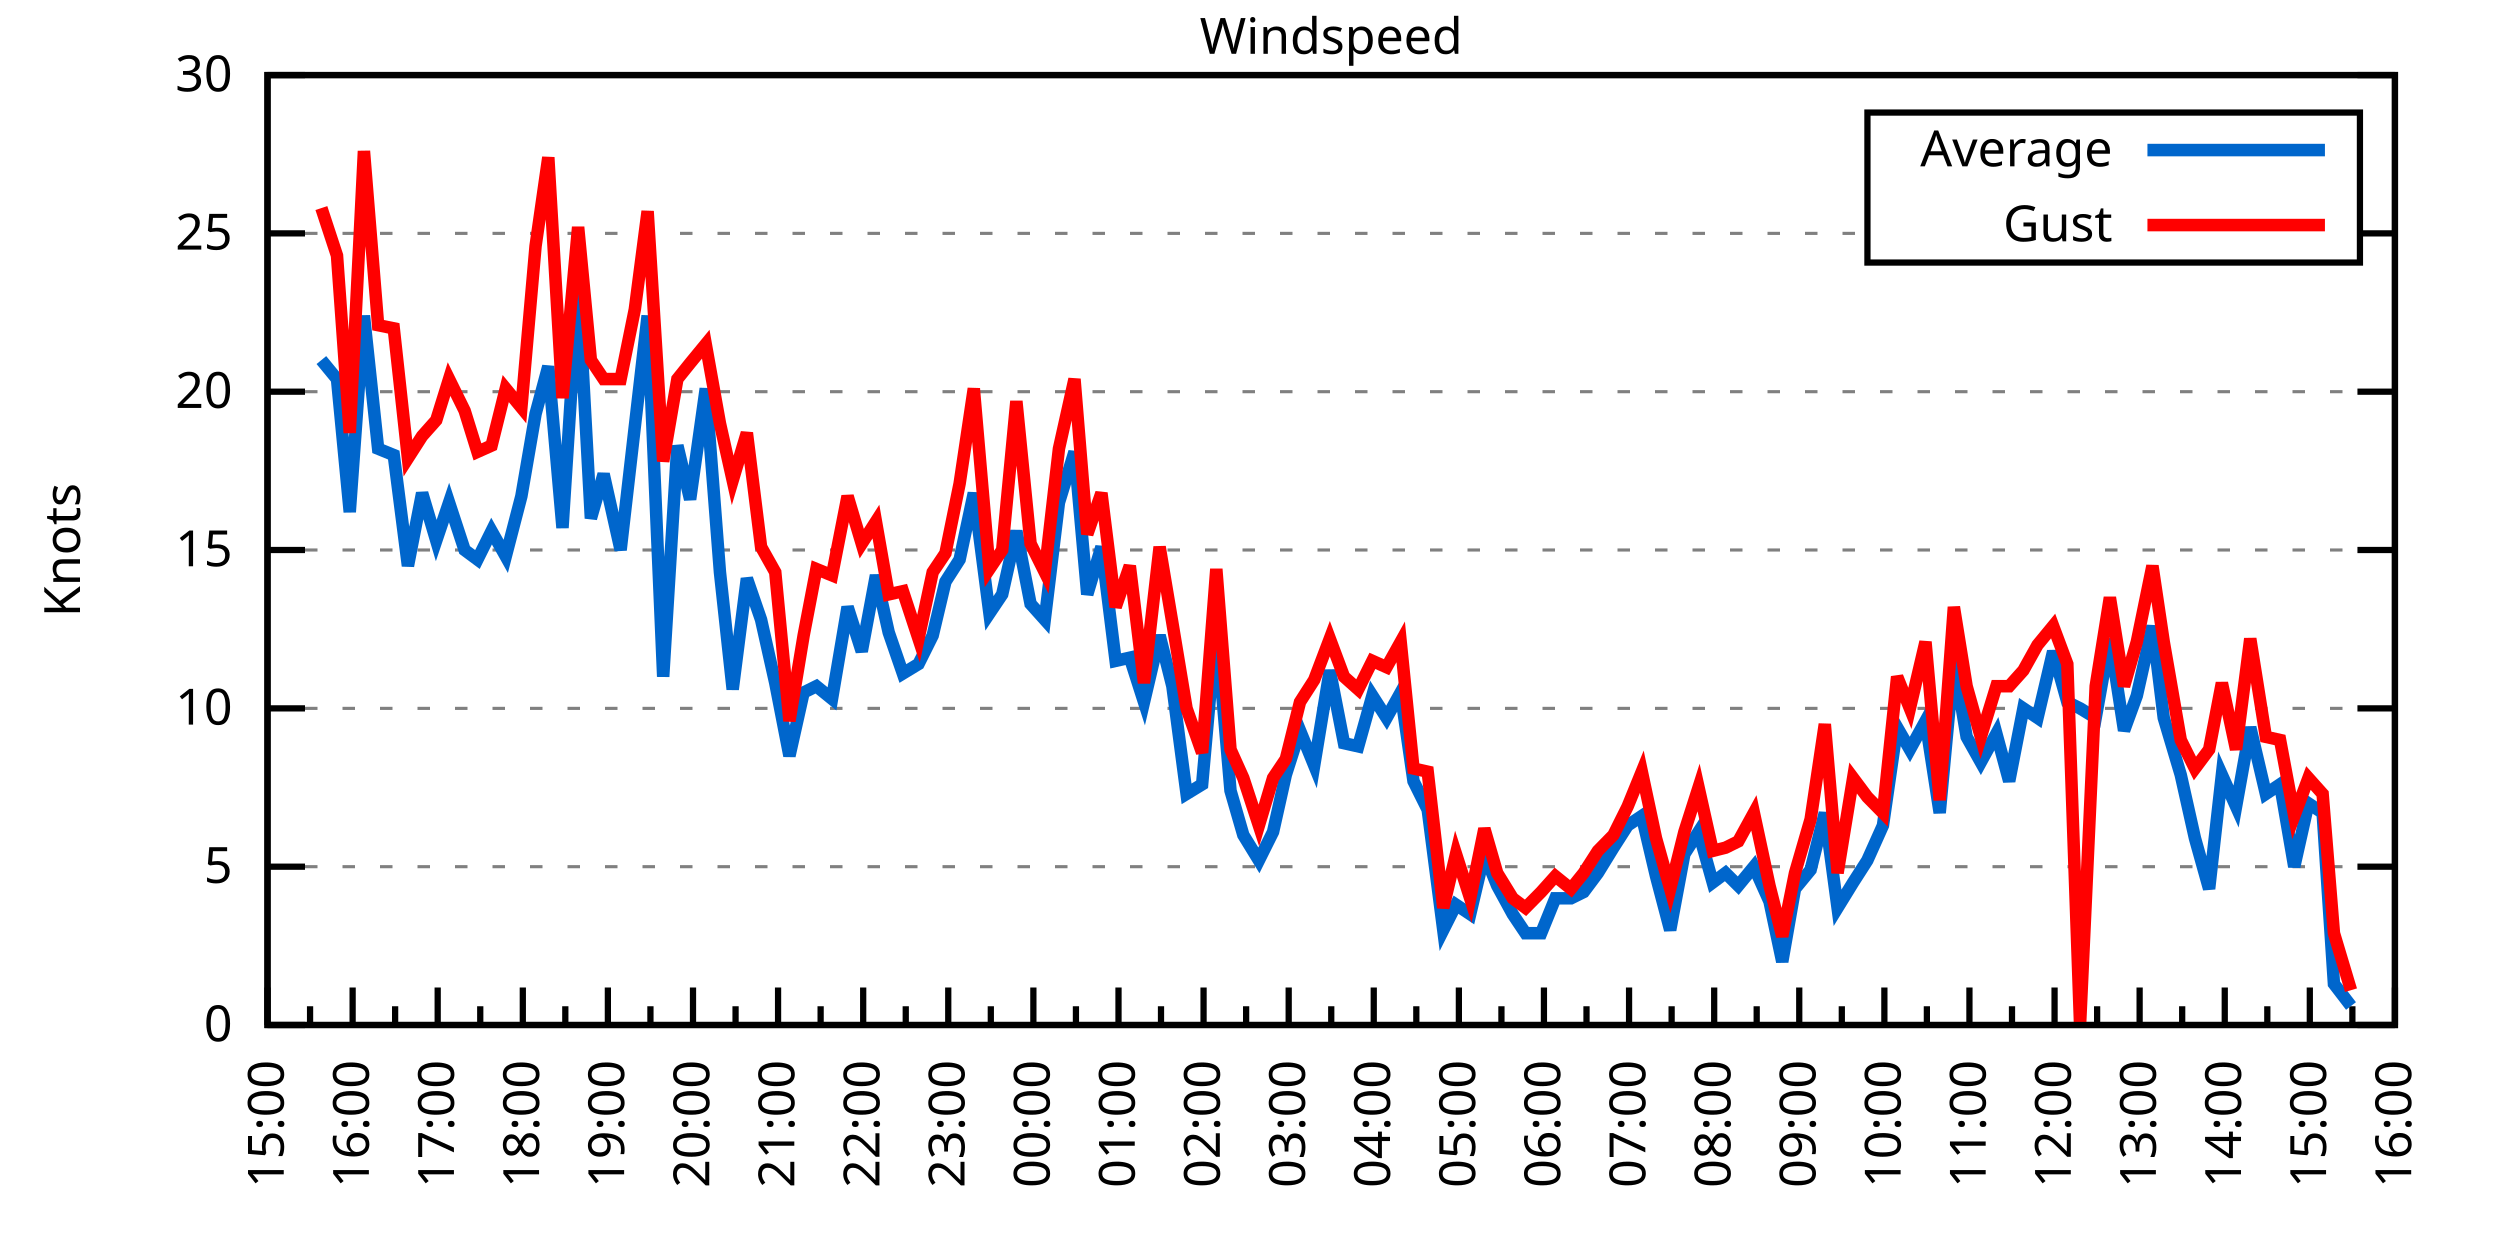
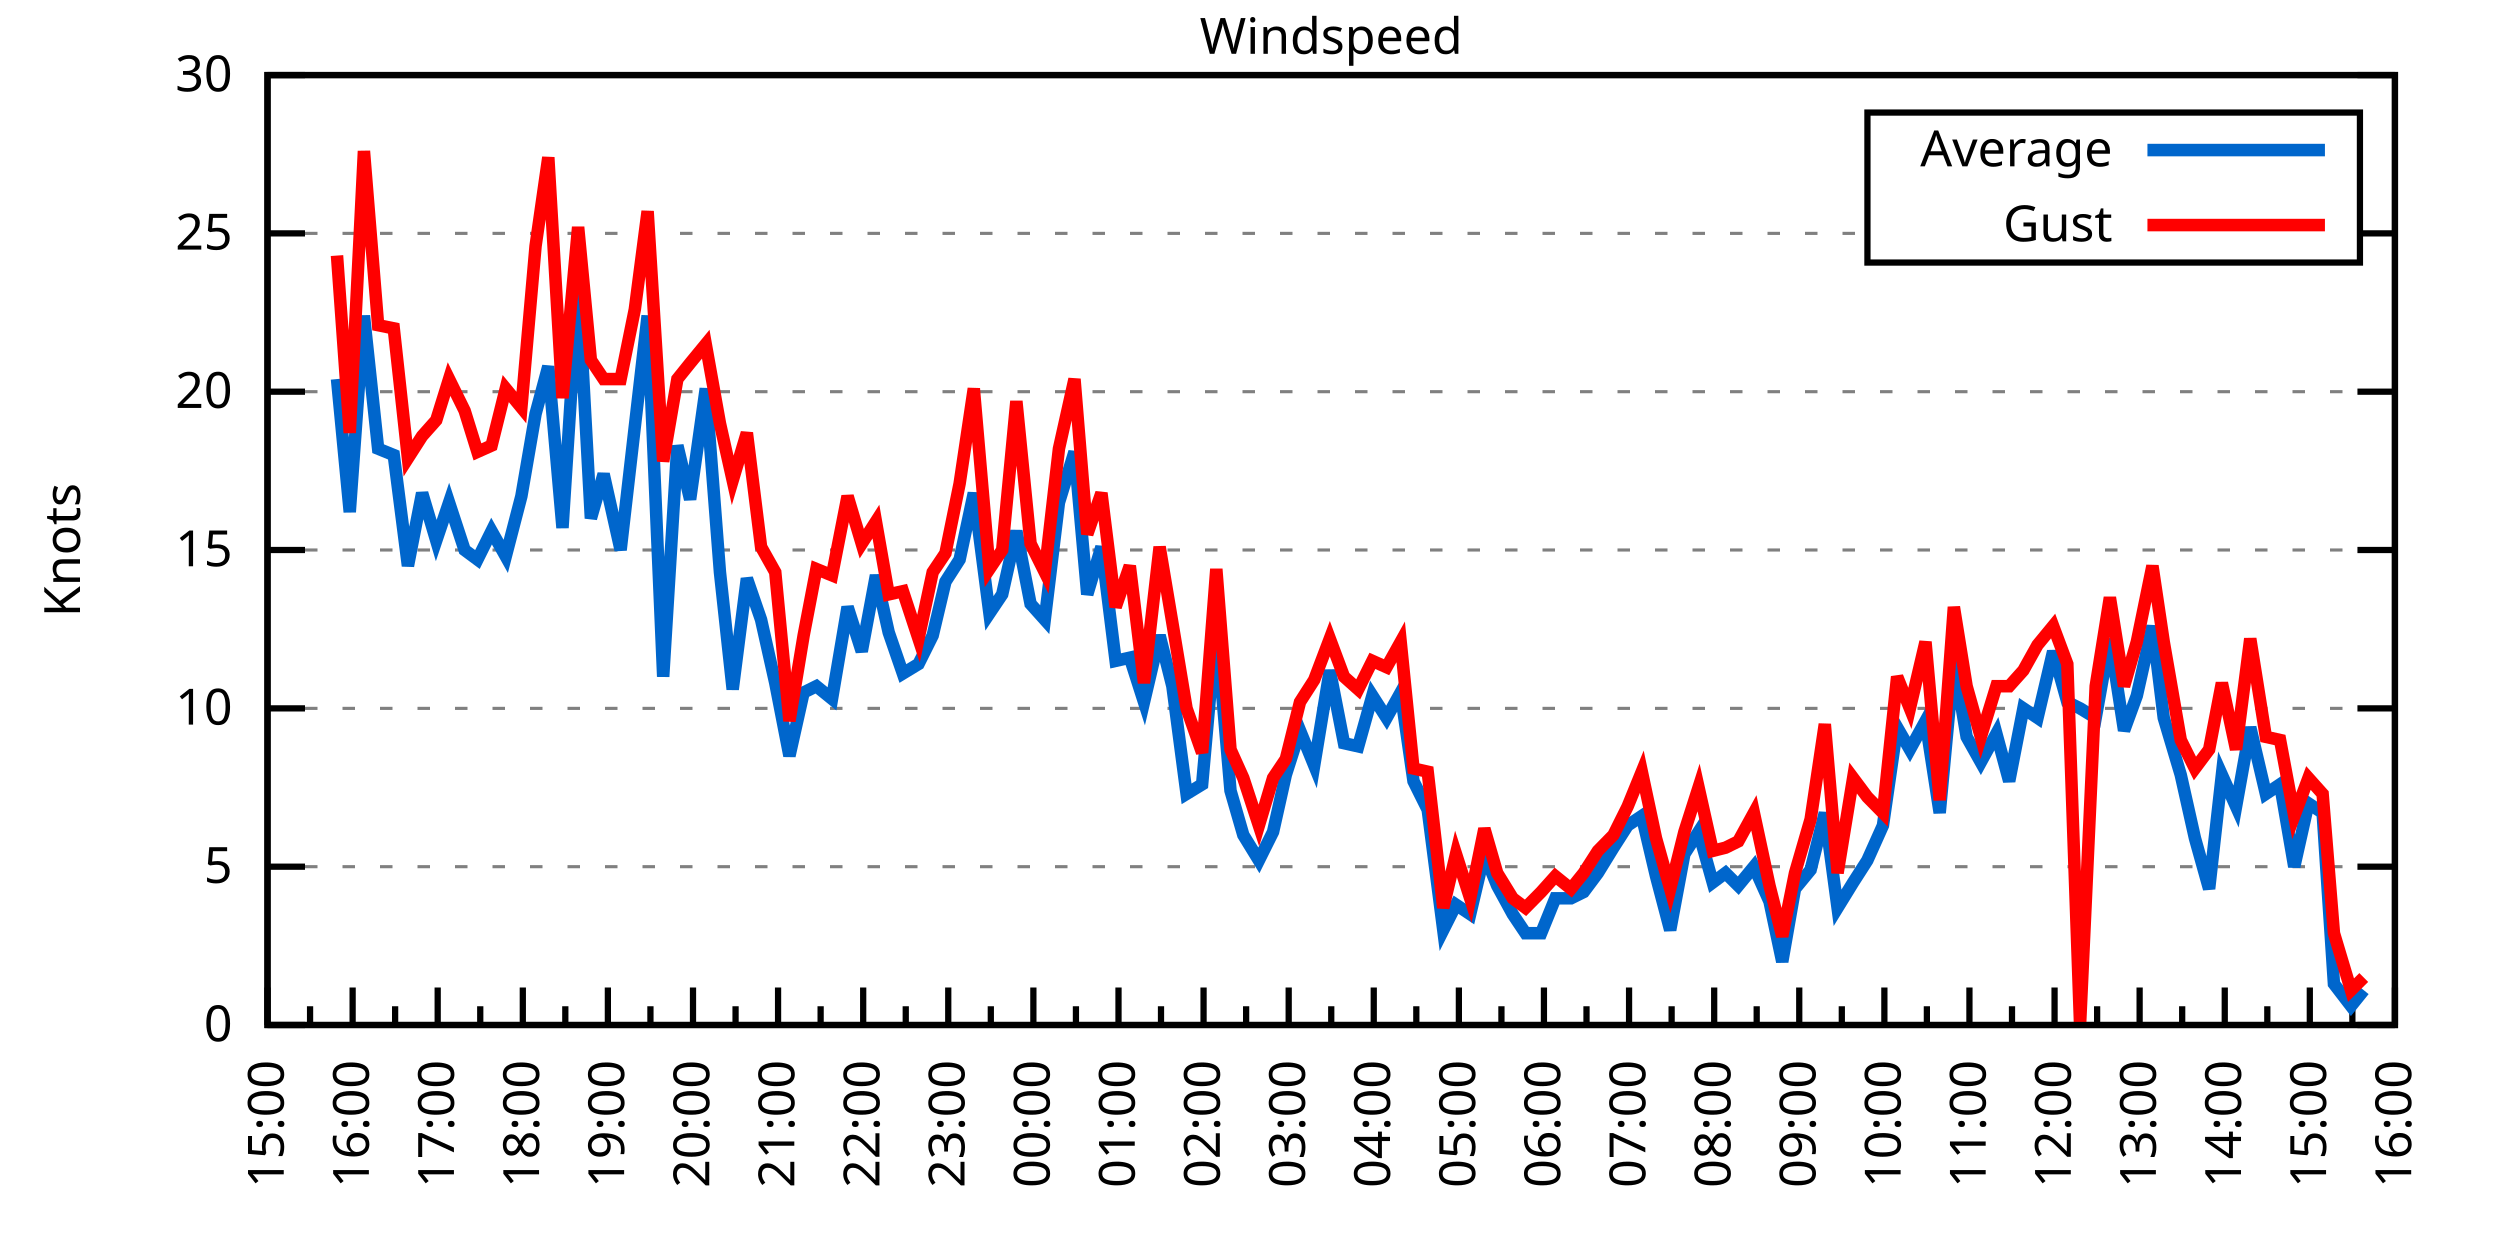
<svg xmlns="http://www.w3.org/2000/svg" xmlns:xlink="http://www.w3.org/1999/xlink" width="400" height="200" viewBox="0 0 400 200">
  <g id="gnuplot_canvas">
    <rect x="0" y="0" width="400" height="200" fill="none" />
    <defs>
      <circle id="gpDot" r="0.5" stroke-width="0.5" stroke="currentColor" />
      <path id="gpPt0" stroke-width="0.333" stroke="currentColor" d="M-1,0 h2 M0,-1 v2" />
      <path id="gpPt1" stroke-width="0.333" stroke="currentColor" d="M-1,-1 L1,1 M1,-1 L-1,1" />
      <path id="gpPt2" stroke-width="0.333" stroke="currentColor" d="M-1,0 L1,0 M0,-1 L0,1 M-1,-1 L1,1 M-1,1 L1,-1" />
      <rect id="gpPt3" stroke-width="0.333" stroke="currentColor" x="-1" y="-1" width="2" height="2" />
      <rect id="gpPt4" stroke-width="0.333" stroke="currentColor" fill="currentColor" x="-1" y="-1" width="2" height="2" />
      <circle id="gpPt5" stroke-width="0.333" stroke="currentColor" cx="0" cy="0" r="1" />
      <use xlink:href="#gpPt5" id="gpPt6" fill="currentColor" stroke="none" />
      <path id="gpPt7" stroke-width="0.333" stroke="currentColor" d="M0,-1.33 L-1.33,0.67 L1.33,0.67 z" />
      <use xlink:href="#gpPt7" id="gpPt8" fill="currentColor" stroke="none" />
      <use xlink:href="#gpPt7" id="gpPt9" stroke="currentColor" transform="rotate(180)" />
      <use xlink:href="#gpPt9" id="gpPt10" fill="currentColor" stroke="none" />
      <use xlink:href="#gpPt3" id="gpPt11" stroke="currentColor" transform="rotate(45)" />
      <use xlink:href="#gpPt11" id="gpPt12" fill="currentColor" stroke="none" />
      <path id="gpPt13" stroke-width="0.333" stroke="currentColor" d="M0,1.330 L1.265,0.411 L0.782,-1.067 L-0.782,-1.076 L-1.265,0.411 z" />
      <use xlink:href="#gpPt13" id="gpPt14" fill="currentColor" stroke="none" />
      <filter id="textbox" filterUnits="objectBoundingBox" x="0" y="0" height="1" width="1">
        <feFlood flood-color="white" flood-opacity="1" result="bgnd" />
        <feComposite in="SourceGraphic" in2="bgnd" operator="atop" />
      </filter>
      <filter id="greybox" filterUnits="objectBoundingBox" x="0" y="0" height="1" width="1">
        <feFlood flood-color="lightgrey" flood-opacity="1" result="grey" />
        <feComposite in="SourceGraphic" in2="grey" operator="atop" />
      </filter>
    </defs>
    <g fill="none" color="white" stroke="currentColor" stroke-width="1.00" stroke-linecap="butt" stroke-linejoin="miter">
</g>
    <g fill="none" color="black" stroke="currentColor" stroke-width="1.00" stroke-linecap="butt" stroke-linejoin="miter">
      <g stroke="none" shape-rendering="crispEdges">
        <polygon fill="rgb(255, 255, 255)" points="42.80,164.00 383.18,164.00 383.18,12.02 42.80,12.02 " />
      </g>
    </g>
    <g fill="none" color="black" stroke="currentColor" stroke-width="1.00" stroke-linecap="butt" stroke-linejoin="miter">
</g>
    <g fill="none" color="black" stroke="black" stroke-width="0.50" stroke-linecap="butt" stroke-linejoin="miter">
</g>
    <g fill="none" color="gray" stroke="currentColor" stroke-width="0.50" stroke-linecap="butt" stroke-linejoin="miter">
      <path stroke="gray" stroke-dasharray="2,4" class="gridline" d="M42.80,164.00 L383.19,164.00  " />
    </g>
    <g fill="none" color="gray" stroke="gray" stroke-width="1.00" stroke-linecap="butt" stroke-linejoin="miter">
</g>
    <g fill="none" color="black" stroke="currentColor" stroke-width="1.00" stroke-linecap="butt" stroke-linejoin="miter">
      <path stroke="black" d="M42.80,164.00 L48.80,164.00 M383.19,164.00 L377.19,164.00  " />
      <g transform="translate(37.20,166.60)" stroke="none" fill="black" font-family="Sans" font-size="8.00" text-anchor="end">
        <text>
          <tspan font-family="Sans"> 0</tspan>
        </text>
      </g>
    </g>
    <g fill="none" color="black" stroke="currentColor" stroke-width="1.00" stroke-linecap="butt" stroke-linejoin="miter">
</g>
    <g fill="none" color="black" stroke="black" stroke-width="0.50" stroke-linecap="butt" stroke-linejoin="miter">
</g>
    <g fill="none" color="gray" stroke="currentColor" stroke-width="0.50" stroke-linecap="butt" stroke-linejoin="miter">
      <path stroke="gray" stroke-dasharray="2,4" class="gridline" d="M42.80,138.67 L383.19,138.67  " />
    </g>
    <g fill="none" color="gray" stroke="gray" stroke-width="1.00" stroke-linecap="butt" stroke-linejoin="miter">
</g>
    <g fill="none" color="black" stroke="currentColor" stroke-width="1.00" stroke-linecap="butt" stroke-linejoin="miter">
      <path stroke="black" d="M42.80,138.67 L48.80,138.67 M383.19,138.67 L377.19,138.67  " />
      <g transform="translate(37.20,141.27)" stroke="none" fill="black" font-family="Sans" font-size="8.00" text-anchor="end">
        <text>
          <tspan font-family="Sans"> 5</tspan>
        </text>
      </g>
    </g>
    <g fill="none" color="black" stroke="currentColor" stroke-width="1.00" stroke-linecap="butt" stroke-linejoin="miter">
</g>
    <g fill="none" color="black" stroke="black" stroke-width="0.50" stroke-linecap="butt" stroke-linejoin="miter">
</g>
    <g fill="none" color="gray" stroke="currentColor" stroke-width="0.50" stroke-linecap="butt" stroke-linejoin="miter">
      <path stroke="gray" stroke-dasharray="2,4" class="gridline" d="M42.80,113.34 L383.19,113.34  " />
    </g>
    <g fill="none" color="gray" stroke="gray" stroke-width="1.00" stroke-linecap="butt" stroke-linejoin="miter">
</g>
    <g fill="none" color="black" stroke="currentColor" stroke-width="1.00" stroke-linecap="butt" stroke-linejoin="miter">
      <path stroke="black" d="M42.80,113.34 L48.80,113.34 M383.19,113.34 L377.19,113.34  " />
      <g transform="translate(37.20,115.94)" stroke="none" fill="black" font-family="Sans" font-size="8.00" text-anchor="end">
        <text>
          <tspan font-family="Sans"> 10</tspan>
        </text>
      </g>
    </g>
    <g fill="none" color="black" stroke="currentColor" stroke-width="1.00" stroke-linecap="butt" stroke-linejoin="miter">
</g>
    <g fill="none" color="black" stroke="black" stroke-width="0.50" stroke-linecap="butt" stroke-linejoin="miter">
</g>
    <g fill="none" color="gray" stroke="currentColor" stroke-width="0.50" stroke-linecap="butt" stroke-linejoin="miter">
      <path stroke="gray" stroke-dasharray="2,4" class="gridline" d="M42.80,88.00 L383.19,88.00  " />
    </g>
    <g fill="none" color="gray" stroke="gray" stroke-width="1.00" stroke-linecap="butt" stroke-linejoin="miter">
</g>
    <g fill="none" color="black" stroke="currentColor" stroke-width="1.00" stroke-linecap="butt" stroke-linejoin="miter">
      <path stroke="black" d="M42.80,88.00 L48.80,88.00 M383.19,88.00 L377.19,88.00  " />
      <g transform="translate(37.20,90.60)" stroke="none" fill="black" font-family="Sans" font-size="8.00" text-anchor="end">
        <text>
          <tspan font-family="Sans"> 15</tspan>
        </text>
      </g>
    </g>
    <g fill="none" color="black" stroke="currentColor" stroke-width="1.00" stroke-linecap="butt" stroke-linejoin="miter">
</g>
    <g fill="none" color="black" stroke="black" stroke-width="0.50" stroke-linecap="butt" stroke-linejoin="miter">
</g>
    <g fill="none" color="gray" stroke="currentColor" stroke-width="0.50" stroke-linecap="butt" stroke-linejoin="miter">
      <path stroke="gray" stroke-dasharray="2,4" class="gridline" d="M42.80,62.67 L383.19,62.67  " />
    </g>
    <g fill="none" color="gray" stroke="gray" stroke-width="1.00" stroke-linecap="butt" stroke-linejoin="miter">
</g>
    <g fill="none" color="black" stroke="currentColor" stroke-width="1.00" stroke-linecap="butt" stroke-linejoin="miter">
      <path stroke="black" d="M42.80,62.67 L48.80,62.67 M383.19,62.67 L377.19,62.67  " />
      <g transform="translate(37.20,65.27)" stroke="none" fill="black" font-family="Sans" font-size="8.00" text-anchor="end">
        <text>
          <tspan font-family="Sans"> 20</tspan>
        </text>
      </g>
    </g>
    <g fill="none" color="black" stroke="currentColor" stroke-width="1.00" stroke-linecap="butt" stroke-linejoin="miter">
</g>
    <g fill="none" color="black" stroke="black" stroke-width="0.50" stroke-linecap="butt" stroke-linejoin="miter">
</g>
    <g fill="none" color="gray" stroke="currentColor" stroke-width="0.50" stroke-linecap="butt" stroke-linejoin="miter">
      <path stroke="gray" stroke-dasharray="2,4" class="gridline" d="M42.80,37.34 L298.79,37.34 M377.59,37.34 L383.19,37.34  " />
    </g>
    <g fill="none" color="gray" stroke="gray" stroke-width="1.00" stroke-linecap="butt" stroke-linejoin="miter">
</g>
    <g fill="none" color="black" stroke="currentColor" stroke-width="1.00" stroke-linecap="butt" stroke-linejoin="miter">
      <path stroke="black" d="M42.80,37.34 L48.80,37.34 M383.19,37.34 L377.19,37.34  " />
      <g transform="translate(37.20,39.94)" stroke="none" fill="black" font-family="Sans" font-size="8.00" text-anchor="end">
        <text>
          <tspan font-family="Sans"> 25</tspan>
        </text>
      </g>
    </g>
    <g fill="none" color="black" stroke="currentColor" stroke-width="1.00" stroke-linecap="butt" stroke-linejoin="miter">
</g>
    <g fill="none" color="black" stroke="black" stroke-width="0.50" stroke-linecap="butt" stroke-linejoin="miter">
</g>
    <g fill="none" color="gray" stroke="currentColor" stroke-width="0.50" stroke-linecap="butt" stroke-linejoin="miter">
      <path stroke="gray" stroke-dasharray="2,4" class="gridline" d="M42.80,12.01 L383.19,12.01  " />
    </g>
    <g fill="none" color="gray" stroke="gray" stroke-width="1.00" stroke-linecap="butt" stroke-linejoin="miter">
</g>
    <g fill="none" color="black" stroke="currentColor" stroke-width="1.00" stroke-linecap="butt" stroke-linejoin="miter">
      <path stroke="black" d="M42.80,12.01 L48.80,12.01 M383.19,12.01 L377.19,12.01  " />
      <g transform="translate(37.20,14.61)" stroke="none" fill="black" font-family="Sans" font-size="8.00" text-anchor="end">
        <text>
          <tspan font-family="Sans"> 30</tspan>
        </text>
      </g>
    </g>
    <g fill="none" color="black" stroke="currentColor" stroke-width="1.00" stroke-linecap="butt" stroke-linejoin="miter">
      <path stroke="black" d="M42.80,164.00 L42.80,158.00  " />
      <g transform="translate(45.40,169.60) rotate(270)" stroke="none" fill="black" font-family="Sans" font-size="8.00" text-anchor="end">
        <text>
          <tspan font-family="Sans">15:00</tspan>
        </text>
      </g>
    </g>
    <g fill="none" color="black" stroke="currentColor" stroke-width="1.00" stroke-linecap="butt" stroke-linejoin="miter">
      <path stroke="black" d="M49.61,164.00 L49.61,161.00 M56.42,164.00 L56.42,158.00  " />
      <g transform="translate(59.02,169.60) rotate(270)" stroke="none" fill="black" font-family="Sans" font-size="8.00" text-anchor="end">
        <text>
          <tspan font-family="Sans">16:00</tspan>
        </text>
      </g>
    </g>
    <g fill="none" color="black" stroke="currentColor" stroke-width="1.00" stroke-linecap="butt" stroke-linejoin="miter">
      <path stroke="black" d="M63.22,164.00 L63.22,161.00 M70.03,164.00 L70.03,158.00  " />
      <g transform="translate(72.63,169.60) rotate(270)" stroke="none" fill="black" font-family="Sans" font-size="8.00" text-anchor="end">
        <text>
          <tspan font-family="Sans">17:00</tspan>
        </text>
      </g>
    </g>
    <g fill="none" color="black" stroke="currentColor" stroke-width="1.00" stroke-linecap="butt" stroke-linejoin="miter">
      <path stroke="black" d="M76.84,164.00 L76.84,161.00 M83.65,164.00 L83.65,158.00  " />
      <g transform="translate(86.25,169.60) rotate(270)" stroke="none" fill="black" font-family="Sans" font-size="8.00" text-anchor="end">
        <text>
          <tspan font-family="Sans">18:00</tspan>
        </text>
      </g>
    </g>
    <g fill="none" color="black" stroke="currentColor" stroke-width="1.00" stroke-linecap="butt" stroke-linejoin="miter">
      <path stroke="black" d="M90.45,164.00 L90.45,161.00 M97.26,164.00 L97.26,158.00  " />
      <g transform="translate(99.86,169.60) rotate(270)" stroke="none" fill="black" font-family="Sans" font-size="8.00" text-anchor="end">
        <text>
          <tspan font-family="Sans">19:00</tspan>
        </text>
      </g>
    </g>
    <g fill="none" color="black" stroke="currentColor" stroke-width="1.00" stroke-linecap="butt" stroke-linejoin="miter">
      <path stroke="black" d="M104.07,164.00 L104.07,161.00 M110.88,164.00 L110.88,158.00  " />
      <g transform="translate(113.48,169.60) rotate(270)" stroke="none" fill="black" font-family="Sans" font-size="8.00" text-anchor="end">
        <text>
          <tspan font-family="Sans">20:00</tspan>
        </text>
      </g>
    </g>
    <g fill="none" color="black" stroke="currentColor" stroke-width="1.00" stroke-linecap="butt" stroke-linejoin="miter">
      <path stroke="black" d="M117.69,164.00 L117.69,161.00 M124.49,164.00 L124.49,158.00  " />
      <g transform="translate(127.09,169.60) rotate(270)" stroke="none" fill="black" font-family="Sans" font-size="8.00" text-anchor="end">
        <text>
          <tspan font-family="Sans">21:00</tspan>
        </text>
      </g>
    </g>
    <g fill="none" color="black" stroke="currentColor" stroke-width="1.00" stroke-linecap="butt" stroke-linejoin="miter">
      <path stroke="black" d="M131.30,164.00 L131.30,161.00 M138.11,164.00 L138.11,158.00  " />
      <g transform="translate(140.71,169.60) rotate(270)" stroke="none" fill="black" font-family="Sans" font-size="8.00" text-anchor="end">
        <text>
          <tspan font-family="Sans">22:00</tspan>
        </text>
      </g>
    </g>
    <g fill="none" color="black" stroke="currentColor" stroke-width="1.00" stroke-linecap="butt" stroke-linejoin="miter">
      <path stroke="black" d="M144.92,164.00 L144.92,161.00 M151.72,164.00 L151.72,158.00  " />
      <g transform="translate(154.32,169.60) rotate(270)" stroke="none" fill="black" font-family="Sans" font-size="8.00" text-anchor="end">
        <text>
          <tspan font-family="Sans">23:00</tspan>
        </text>
      </g>
    </g>
    <g fill="none" color="black" stroke="currentColor" stroke-width="1.00" stroke-linecap="butt" stroke-linejoin="miter">
      <path stroke="black" d="M158.53,164.00 L158.53,161.00 M165.34,164.00 L165.34,158.00  " />
      <g transform="translate(167.94,169.60) rotate(270)" stroke="none" fill="black" font-family="Sans" font-size="8.00" text-anchor="end">
        <text>
          <tspan font-family="Sans">00:00</tspan>
        </text>
      </g>
    </g>
    <g fill="none" color="black" stroke="currentColor" stroke-width="1.00" stroke-linecap="butt" stroke-linejoin="miter">
      <path stroke="black" d="M172.15,164.00 L172.15,161.00 M178.96,164.00 L178.96,158.00  " />
      <g transform="translate(181.56,169.60) rotate(270)" stroke="none" fill="black" font-family="Sans" font-size="8.00" text-anchor="end">
        <text>
          <tspan font-family="Sans">01:00</tspan>
        </text>
      </g>
    </g>
    <g fill="none" color="black" stroke="currentColor" stroke-width="1.00" stroke-linecap="butt" stroke-linejoin="miter">
      <path stroke="black" d="M185.76,164.00 L185.76,161.00 M192.57,164.00 L192.57,158.00  " />
      <g transform="translate(195.17,169.60) rotate(270)" stroke="none" fill="black" font-family="Sans" font-size="8.00" text-anchor="end">
        <text>
          <tspan font-family="Sans">02:00</tspan>
        </text>
      </g>
    </g>
    <g fill="none" color="black" stroke="currentColor" stroke-width="1.00" stroke-linecap="butt" stroke-linejoin="miter">
      <path stroke="black" d="M199.38,164.00 L199.38,161.00 M206.19,164.00 L206.19,158.00  " />
      <g transform="translate(208.79,169.60) rotate(270)" stroke="none" fill="black" font-family="Sans" font-size="8.00" text-anchor="end">
        <text>
          <tspan font-family="Sans">03:00</tspan>
        </text>
      </g>
    </g>
    <g fill="none" color="black" stroke="currentColor" stroke-width="1.00" stroke-linecap="butt" stroke-linejoin="miter">
      <path stroke="black" d="M213.00,164.00 L213.00,161.00 M219.80,164.00 L219.80,158.00  " />
      <g transform="translate(222.40,169.60) rotate(270)" stroke="none" fill="black" font-family="Sans" font-size="8.00" text-anchor="end">
        <text>
          <tspan font-family="Sans">04:00</tspan>
        </text>
      </g>
    </g>
    <g fill="none" color="black" stroke="currentColor" stroke-width="1.00" stroke-linecap="butt" stroke-linejoin="miter">
      <path stroke="black" d="M226.61,164.00 L226.61,161.00 M233.42,164.00 L233.42,158.00  " />
      <g transform="translate(236.02,169.60) rotate(270)" stroke="none" fill="black" font-family="Sans" font-size="8.00" text-anchor="end">
        <text>
          <tspan font-family="Sans">05:00</tspan>
        </text>
      </g>
    </g>
    <g fill="none" color="black" stroke="currentColor" stroke-width="1.00" stroke-linecap="butt" stroke-linejoin="miter">
      <path stroke="black" d="M240.23,164.00 L240.23,161.00 M247.03,164.00 L247.03,158.00  " />
      <g transform="translate(249.63,169.60) rotate(270)" stroke="none" fill="black" font-family="Sans" font-size="8.00" text-anchor="end">
        <text>
          <tspan font-family="Sans">06:00</tspan>
        </text>
      </g>
    </g>
    <g fill="none" color="black" stroke="currentColor" stroke-width="1.00" stroke-linecap="butt" stroke-linejoin="miter">
      <path stroke="black" d="M253.84,164.00 L253.84,161.00 M260.65,164.00 L260.65,158.00  " />
      <g transform="translate(263.25,169.60) rotate(270)" stroke="none" fill="black" font-family="Sans" font-size="8.00" text-anchor="end">
        <text>
          <tspan font-family="Sans">07:00</tspan>
        </text>
      </g>
    </g>
    <g fill="none" color="black" stroke="currentColor" stroke-width="1.00" stroke-linecap="butt" stroke-linejoin="miter">
      <path stroke="black" d="M267.46,164.00 L267.46,161.00 M274.27,164.00 L274.27,158.00  " />
      <g transform="translate(276.87,169.60) rotate(270)" stroke="none" fill="black" font-family="Sans" font-size="8.00" text-anchor="end">
        <text>
          <tspan font-family="Sans">08:00</tspan>
        </text>
      </g>
    </g>
    <g fill="none" color="black" stroke="currentColor" stroke-width="1.00" stroke-linecap="butt" stroke-linejoin="miter">
      <path stroke="black" d="M281.07,164.00 L281.07,161.00 M287.88,164.00 L287.88,158.00  " />
      <g transform="translate(290.48,169.60) rotate(270)" stroke="none" fill="black" font-family="Sans" font-size="8.00" text-anchor="end">
        <text>
          <tspan font-family="Sans">09:00</tspan>
        </text>
      </g>
    </g>
    <g fill="none" color="black" stroke="currentColor" stroke-width="1.00" stroke-linecap="butt" stroke-linejoin="miter">
      <path stroke="black" d="M294.69,164.00 L294.69,161.00 M301.50,164.00 L301.50,158.00  " />
      <g transform="translate(304.10,169.60) rotate(270)" stroke="none" fill="black" font-family="Sans" font-size="8.00" text-anchor="end">
        <text>
          <tspan font-family="Sans">10:00</tspan>
        </text>
      </g>
    </g>
    <g fill="none" color="black" stroke="currentColor" stroke-width="1.00" stroke-linecap="butt" stroke-linejoin="miter">
      <path stroke="black" d="M308.30,164.00 L308.30,161.00 M315.11,164.00 L315.11,158.00  " />
      <g transform="translate(317.71,169.60) rotate(270)" stroke="none" fill="black" font-family="Sans" font-size="8.00" text-anchor="end">
        <text>
          <tspan font-family="Sans">11:00</tspan>
        </text>
      </g>
    </g>
    <g fill="none" color="black" stroke="currentColor" stroke-width="1.00" stroke-linecap="butt" stroke-linejoin="miter">
      <path stroke="black" d="M321.92,164.00 L321.92,161.00 M328.73,164.00 L328.73,158.00  " />
      <g transform="translate(331.33,169.60) rotate(270)" stroke="none" fill="black" font-family="Sans" font-size="8.00" text-anchor="end">
        <text>
          <tspan font-family="Sans">12:00</tspan>
        </text>
      </g>
    </g>
    <g fill="none" color="black" stroke="currentColor" stroke-width="1.00" stroke-linecap="butt" stroke-linejoin="miter">
      <path stroke="black" d="M335.54,164.00 L335.54,161.00 M342.34,164.00 L342.34,158.00  " />
      <g transform="translate(344.94,169.60) rotate(270)" stroke="none" fill="black" font-family="Sans" font-size="8.00" text-anchor="end">
        <text>
          <tspan font-family="Sans">13:00</tspan>
        </text>
      </g>
    </g>
    <g fill="none" color="black" stroke="currentColor" stroke-width="1.00" stroke-linecap="butt" stroke-linejoin="miter">
      <path stroke="black" d="M349.15,164.00 L349.15,161.00 M355.96,164.00 L355.96,158.00  " />
      <g transform="translate(358.56,169.60) rotate(270)" stroke="none" fill="black" font-family="Sans" font-size="8.00" text-anchor="end">
        <text>
          <tspan font-family="Sans">14:00</tspan>
        </text>
      </g>
    </g>
    <g fill="none" color="black" stroke="currentColor" stroke-width="1.00" stroke-linecap="butt" stroke-linejoin="miter">
      <path stroke="black" d="M362.77,164.00 L362.77,161.00 M369.57,164.00 L369.57,158.00  " />
      <g transform="translate(372.17,169.60) rotate(270)" stroke="none" fill="black" font-family="Sans" font-size="8.00" text-anchor="end">
        <text>
          <tspan font-family="Sans">15:00</tspan>
        </text>
      </g>
    </g>
    <g fill="none" color="black" stroke="currentColor" stroke-width="1.00" stroke-linecap="butt" stroke-linejoin="miter">
      <path stroke="black" d="M376.38,164.00 L376.38,161.00 M383.19,164.00 L383.19,158.00  " />
      <g transform="translate(385.79,169.60) rotate(270)" stroke="none" fill="black" font-family="Sans" font-size="8.00" text-anchor="end">
        <text>
          <tspan font-family="Sans">16:00</tspan>
        </text>
      </g>
    </g>
    <g fill="none" color="black" stroke="currentColor" stroke-width="1.00" stroke-linecap="butt" stroke-linejoin="miter">
</g>
    <g fill="none" color="black" stroke="currentColor" stroke-width="1.00" stroke-linecap="butt" stroke-linejoin="miter">
      <path stroke="black" d="M42.80,12.01 L42.80,164.00 L383.19,164.00 L383.19,12.01 L42.80,12.01 Z  " />
    </g>
    <g fill="none" color="black" stroke="currentColor" stroke-width="1.00" stroke-linecap="butt" stroke-linejoin="miter">
      <g transform="translate(12.80,88.01) rotate(270)" stroke="none" fill="black" font-family="Sans" font-size="8.00" text-anchor="middle">
        <text>
          <tspan font-family="Sans">Knots</tspan>
        </text>
      </g>
    </g>
    <g fill="none" color="black" stroke="currentColor" stroke-width="1.00" stroke-linecap="butt" stroke-linejoin="miter">
</g>
    <g fill="none" color="black" stroke="currentColor" stroke-width="1.00" stroke-linecap="butt" stroke-linejoin="miter">
      <path stroke="black" d="M298.79,42.01 L298.79,18.01 L377.59,18.01 L377.59,42.01 L298.79,42.01 Z  " />
    </g>
    <g id="Windspeed_plot_1">
      <g fill="none" color="white" stroke="black" stroke-width="2.00" stroke-linecap="butt" stroke-linejoin="miter">
</g>
      <g fill="none" color="black" stroke="currentColor" stroke-width="2.00" stroke-linecap="butt" stroke-linejoin="miter">
        <g transform="translate(337.99,26.61)" stroke="none" fill="black" font-family="Sans" font-size="8.00" text-anchor="end">
          <text>
            <tspan font-family="Sans">Average</tspan>
          </text>
        </g>
      </g>
      <g fill="none" color="black" stroke="currentColor" stroke-width="2.00" stroke-linecap="butt" stroke-linejoin="miter">
-         <path stroke="rgb(  0, 102, 204)" d="M343.59,24.01 L371.99,24.01 M51.42,57.61 L53.92,60.65 L55.96,81.93 L58.23,50.51 L60.50,71.79 L63.00,72.81   L65.27,90.54 L67.54,78.89 L69.80,86.49 L71.85,80.41 L74.34,88.00 L76.39,89.52 L78.65,84.97 L80.92,89.02   L83.42,79.39 L85.69,66.22 L87.73,58.62 L90.00,84.46 L92.50,45.45 L94.54,82.94 L96.58,75.85 L99.30,88.00   L101.57,68.25 L103.62,50.51 L106.11,108.27 L108.38,71.29 L110.42,79.90 L112.92,62.17 L115.19,91.55 L117.23,110.30   L119.50,92.56 L121.77,99.15 L124.04,109.28 L126.31,120.94 L128.58,110.80 L130.62,109.79 L133.12,111.82 L135.61,97.12   L137.88,104.22 L140.15,92.06 L142.19,101.18 L144.46,107.76 L146.96,106.24 L149.23,101.68 L151.27,93.07 L153.54,89.52   L155.81,78.89 L158.31,98.14 L160.35,95.10 L162.62,84.97 L164.89,96.62 L167.16,99.15 L169.43,80.41 L171.92,72.30   L173.96,95.10 L176.23,87.50 L178.50,105.74 L180.77,105.23 L183.04,112.32 L185.54,101.68 L187.58,109.79 L189.85,127.02   L192.34,125.50 L194.61,100.16 L196.88,126.51 L198.93,133.60 L201.42,137.66 L203.69,133.10 L205.73,123.98 L208.00,116.88   L210.27,122.46 L212.77,107.26 L215.04,118.91 L217.31,119.42 L219.58,111.31 L221.85,114.86 L224.11,110.80 L226.16,124.99   L228.43,129.55 L230.92,148.80 L232.96,144.75 L235.23,146.27 L237.50,136.64 L239.55,141.71 L242.04,146.27 L244.08,149.31   L246.58,149.31 L248.85,143.73 L251.35,143.73 L253.39,142.72 L255.66,139.68 L258.15,135.63 L260.42,132.08 L262.69,130.56   L264.96,140.19 L267.23,148.80 L269.50,136.64 L271.77,133.10 L274.04,141.20 L276.08,139.68 L278.12,141.71 L280.62,138.67   L283.12,144.24 L285.16,153.87 L287.20,142.21 L289.70,139.17 L291.97,130.06 L294.01,145.25 L296.50,141.20 L298.77,137.66   L301.27,132.08 L303.54,116.38 L305.58,119.92 L308.08,115.36 L310.35,130.06 L312.62,105.74 L314.66,117.90 L316.93,121.95   L319.42,117.39 L321.47,124.99 L323.74,113.34 L326.00,114.86 L328.50,104.22 L330.77,112.32 L332.81,113.34 L335.31,114.86   L337.58,102.19 L339.85,116.88 L341.89,111.31 L344.39,100.16 L346.20,114.86 L348.92,123.98 L351.19,134.11 L353.46,142.21   L355.50,123.98 L357.77,129.04 L360.04,116.38 L362.54,127.02 L364.81,125.50 L367.08,138.67 L369.35,128.54 L371.62,130.06   L373.43,157.41 L376.16,160.96  " />
+         <path stroke="rgb(  0, 102, 204)" d="M343.59,24.01 L371.99,24.01 M53.92,60.65 L55.96,81.93 L58.23,50.51 L60.50,71.79 L63.00,72.81 L65.27,90.54   L67.54,78.89 L69.80,86.49 L71.85,80.41 L74.34,88.00 L76.39,89.52 L78.65,84.97 L80.92,89.02 L83.42,79.39   L85.69,66.22 L87.73,58.62 L90.00,84.46 L92.50,45.45 L94.54,82.94 L96.58,75.85 L99.30,88.00 L101.57,68.25   L103.62,50.51 L106.11,108.27 L108.38,71.29 L110.42,79.90 L112.92,62.17 L115.19,91.55 L117.23,110.30 L119.50,92.56   L121.77,99.15 L124.04,109.28 L126.31,120.94 L128.58,110.80 L130.62,109.79 L133.12,111.82 L135.61,97.12 L137.88,104.22   L140.15,92.06 L142.19,101.18 L144.46,107.76 L146.96,106.24 L149.23,101.68 L151.27,93.07 L153.54,89.52 L155.81,78.89   L158.31,98.14 L160.35,95.10 L162.62,84.97 L164.89,96.62 L167.16,99.15 L169.43,80.41 L171.92,72.30 L173.96,95.10   L176.23,87.50 L178.50,105.74 L180.77,105.23 L183.04,112.32 L185.54,101.68 L187.58,109.79 L189.85,127.02 L192.34,125.50   L194.61,100.16 L196.88,126.51 L198.93,133.60 L201.42,137.66 L203.69,133.10 L205.73,123.98 L208.00,116.88 L210.27,122.46   L212.77,107.26 L215.04,118.91 L217.31,119.42 L219.58,111.31 L221.85,114.86 L224.11,110.80 L226.16,124.99 L228.43,129.55   L230.92,148.80 L232.96,144.75 L235.23,146.27 L237.50,136.64 L239.55,141.71 L242.04,146.27 L244.08,149.31 L246.58,149.31   L248.85,143.73 L251.35,143.73 L253.39,142.72 L255.66,139.68 L258.15,135.63 L260.42,132.08 L262.69,130.56 L264.96,140.19   L267.23,148.80 L269.50,136.64 L271.77,133.10 L274.04,141.20 L276.08,139.68 L278.12,141.71 L280.62,138.67 L283.12,144.24   L285.16,153.87 L287.20,142.21 L289.70,139.17 L291.97,130.06 L294.01,145.25 L296.50,141.20 L298.77,137.66 L301.27,132.08   L303.54,116.38 L305.58,119.92 L308.08,115.36 L310.35,130.06 L312.62,105.74 L314.66,117.90 L316.93,121.95 L319.42,117.39   L321.47,124.99 L323.74,113.34 L326.00,114.86 L328.50,104.22 L330.77,112.32 L332.81,113.34 L335.31,114.86 L337.58,102.19   L339.85,116.88 L341.89,111.31 L344.39,100.16 L346.20,114.86 L348.92,123.98 L351.19,134.11 L353.46,142.21 L355.50,123.98   L357.77,129.04 L360.04,116.38 L362.54,127.02 L364.81,125.50 L367.08,138.67 L369.35,128.54 L371.62,130.06 L373.43,157.41   L376.16,160.96 L378.20,158.43  " />
      </g>
    </g>
    <g id="Windspeed_plot_2">
      <g fill="none" color="black" stroke="currentColor" stroke-width="2.00" stroke-linecap="butt" stroke-linejoin="miter">
        <g transform="translate(337.99,38.61)" stroke="none" fill="black" font-family="Sans" font-size="8.00" text-anchor="end">
          <text>
            <tspan font-family="Sans">Gust</tspan>
          </text>
        </g>
      </g>
      <g fill="none" color="black" stroke="currentColor" stroke-width="2.00" stroke-linecap="butt" stroke-linejoin="miter">
-         <path stroke="rgb(255,   0,   0)" d="M343.59,36.01 L371.99,36.01 M51.42,33.29 L53.92,40.89 L55.96,69.26 L58.23,24.17 L60.50,52.03 L63.00,52.54   L65.27,73.31 L67.54,69.77 L69.80,67.23 L71.85,60.65 L74.34,65.71 L76.39,72.30 L78.65,71.29 L80.92,62.17   L83.42,65.21 L85.69,39.37 L87.73,25.18 L90.00,63.69 L92.50,36.33 L94.54,57.61 L96.58,60.65 L99.30,60.65   L101.57,49.50 L103.62,33.80 L106.11,73.82 L108.38,60.65 L110.42,58.11 L112.92,55.07 L115.19,67.74 L117.23,76.86   L119.50,69.26 L121.77,87.50 L124.04,91.55 L126.31,115.36 L128.58,101.68 L130.62,91.04 L133.12,92.06 L135.61,79.39   L137.88,86.99 L140.15,83.45 L142.19,95.10 L144.46,94.59 L146.96,102.19 L149.23,91.55 L151.27,88.51 L153.54,77.37   L155.81,62.17 L158.31,91.04 L160.35,88.00 L162.62,64.19 L164.89,86.99 L167.16,91.55 L169.43,71.79 L171.92,60.65   L173.96,85.47 L176.23,78.89 L178.50,97.12 L180.77,90.54 L183.04,109.28 L185.54,87.50 L187.58,99.66 L189.85,113.34   L192.34,120.43 L194.61,91.04 L196.88,119.92 L198.93,124.48 L201.42,132.08 L203.69,124.48 L205.73,121.44 L208.00,112.32   L210.27,108.78 L212.77,102.19 L215.04,108.27 L217.31,110.30 L219.58,105.74 L221.85,106.75 L224.11,102.70 L226.16,122.96   L228.43,123.47 L230.92,145.25 L232.96,136.64 L235.23,143.73 L237.50,132.59 L239.55,139.68 L242.04,143.73 L244.08,145.25   L246.58,142.72 L248.85,140.19 L251.35,142.21 L253.39,139.68 L255.66,136.14 L258.15,133.60 L260.42,129.04 L262.69,123.47   L264.96,134.11 L267.23,142.21 L269.50,133.10 L271.77,126.00 L274.04,136.14 L276.08,135.63 L278.12,134.62 L280.62,130.06   L283.12,141.71 L285.16,149.81 L287.20,139.68 L289.70,131.07 L291.97,115.87 L294.01,139.68 L296.50,124.48 L298.77,127.52   L301.27,130.06 L303.54,108.27 L305.58,113.34 L308.08,102.70 L310.35,128.03 L312.62,97.12 L314.66,109.79 L316.93,117.90   L319.42,109.79 L321.47,109.79 L323.74,107.26 L326.00,103.20 L328.50,100.16 L330.77,106.24 L332.81,164.00 L335.31,109.79   L337.58,95.60 L339.85,109.79 L341.89,102.70 L344.39,90.54 L346.20,102.70 L348.92,118.40 L351.19,122.96 L353.46,119.92   L355.50,109.28 L357.77,119.92 L360.04,102.19 L362.54,117.90 L364.81,118.40 L367.08,130.56 L369.35,124.48 L371.62,127.02   L373.43,149.31 L376.16,158.43  " />
+         <path stroke="rgb(255,   0,   0)" d="M343.59,36.01 L371.99,36.01 M53.92,40.89 L55.96,69.26 L58.23,24.17 L60.50,52.03 L63.00,52.54 L65.27,73.31   L67.54,69.77 L69.80,67.23 L71.85,60.65 L74.34,65.71 L76.39,72.30 L78.65,71.29 L80.92,62.17 L83.42,65.21   L85.69,39.37 L87.73,25.18 L90.00,63.69 L92.50,36.33 L94.54,57.61 L96.58,60.65 L99.30,60.65 L101.57,49.50   L103.62,33.80 L106.11,73.82 L108.38,60.65 L110.42,58.11 L112.92,55.07 L115.19,67.74 L117.23,76.86 L119.50,69.26   L121.77,87.50 L124.04,91.55 L126.31,115.36 L128.58,101.68 L130.62,91.04 L133.12,92.06 L135.61,79.39 L137.88,86.99   L140.15,83.45 L142.19,95.10 L144.46,94.59 L146.96,102.19 L149.23,91.55 L151.27,88.51 L153.54,77.37 L155.81,62.17   L158.31,91.04 L160.35,88.00 L162.62,64.19 L164.89,86.99 L167.16,91.55 L169.43,71.79 L171.92,60.65 L173.96,85.47   L176.23,78.89 L178.50,97.12 L180.77,90.54 L183.04,109.28 L185.54,87.50 L187.58,99.66 L189.85,113.34 L192.34,120.43   L194.61,91.04 L196.88,119.92 L198.93,124.48 L201.42,132.08 L203.69,124.48 L205.73,121.44 L208.00,112.32 L210.27,108.78   L212.77,102.19 L215.04,108.27 L217.31,110.30 L219.58,105.74 L221.85,106.75 L224.11,102.70 L226.16,122.96 L228.43,123.47   L230.92,145.25 L232.96,136.64 L235.23,143.73 L237.50,132.59 L239.55,139.68 L242.04,143.73 L244.08,145.25 L246.58,142.72   L248.85,140.19 L251.35,142.21 L253.39,139.68 L255.66,136.14 L258.15,133.60 L260.42,129.04 L262.69,123.47 L264.96,134.11   L267.23,142.21 L269.50,133.10 L271.77,126.00 L274.04,136.14 L276.08,135.63 L278.12,134.62 L280.62,130.06 L283.12,141.71   L285.16,149.81 L287.20,139.68 L289.70,131.07 L291.97,115.87 L294.01,139.68 L296.50,124.48 L298.77,127.52 L301.27,130.06   L303.54,108.27 L305.58,113.34 L308.08,102.70 L310.35,128.03 L312.62,97.12 L314.66,109.79 L316.93,117.90 L319.42,109.79   L321.47,109.79 L323.74,107.26 L326.00,103.20 L328.50,100.16 L330.77,106.24 L332.81,164.00 L335.31,109.79 L337.58,95.60   L339.85,109.79 L341.89,102.70 L344.39,90.54 L346.20,102.70 L348.92,118.40 L351.19,122.96 L353.46,119.92 L355.50,109.28   L357.77,119.92 L360.04,102.19 L362.54,117.90 L364.81,118.40 L367.08,130.56 L369.35,124.48 L371.62,127.02 L373.43,149.31   L376.16,158.43 L378.20,156.40  " />
      </g>
    </g>
    <g fill="none" color="black" stroke="currentColor" stroke-width="2.00" stroke-linecap="butt" stroke-linejoin="miter">
</g>
    <g fill="none" color="black" stroke="black" stroke-width="1.00" stroke-linecap="butt" stroke-linejoin="miter">
</g>
    <g fill="none" color="black" stroke="currentColor" stroke-width="1.00" stroke-linecap="butt" stroke-linejoin="miter">
      <path stroke="black" d="M42.80,12.01 L42.80,164.00 L383.19,164.00 L383.19,12.01 L42.80,12.01 Z  " />
    </g>
    <g fill="none" color="black" stroke="currentColor" stroke-width="1.00" stroke-linecap="butt" stroke-linejoin="miter">
      <g transform="translate(212.99,8.61)" stroke="none" fill="black" font-family="Sans" font-size="8.00" text-anchor="middle">
        <text>
          <tspan font-family="Sans">Windspeed</tspan>
        </text>
      </g>
    </g>
    <g fill="none" color="black" stroke="currentColor" stroke-width="1.00" stroke-linecap="butt" stroke-linejoin="miter">
</g>
  </g>
</svg>
